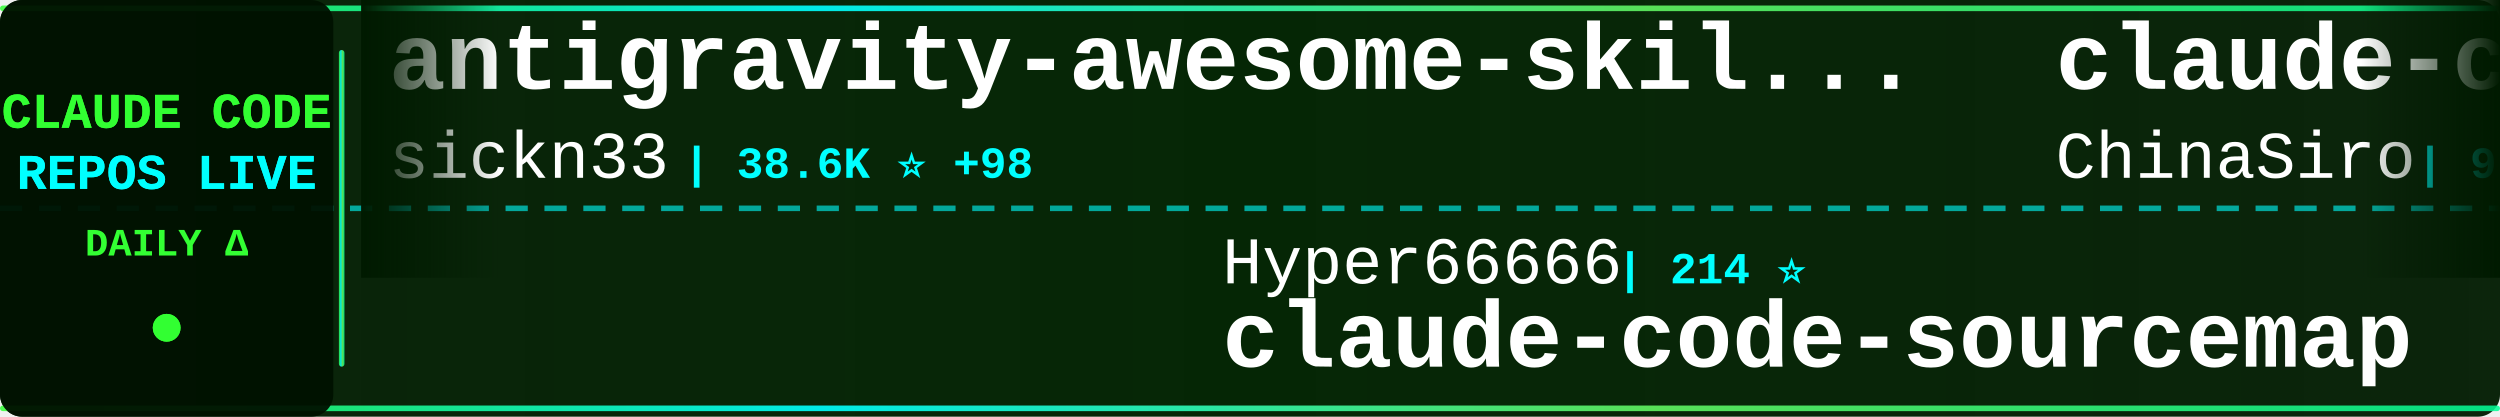
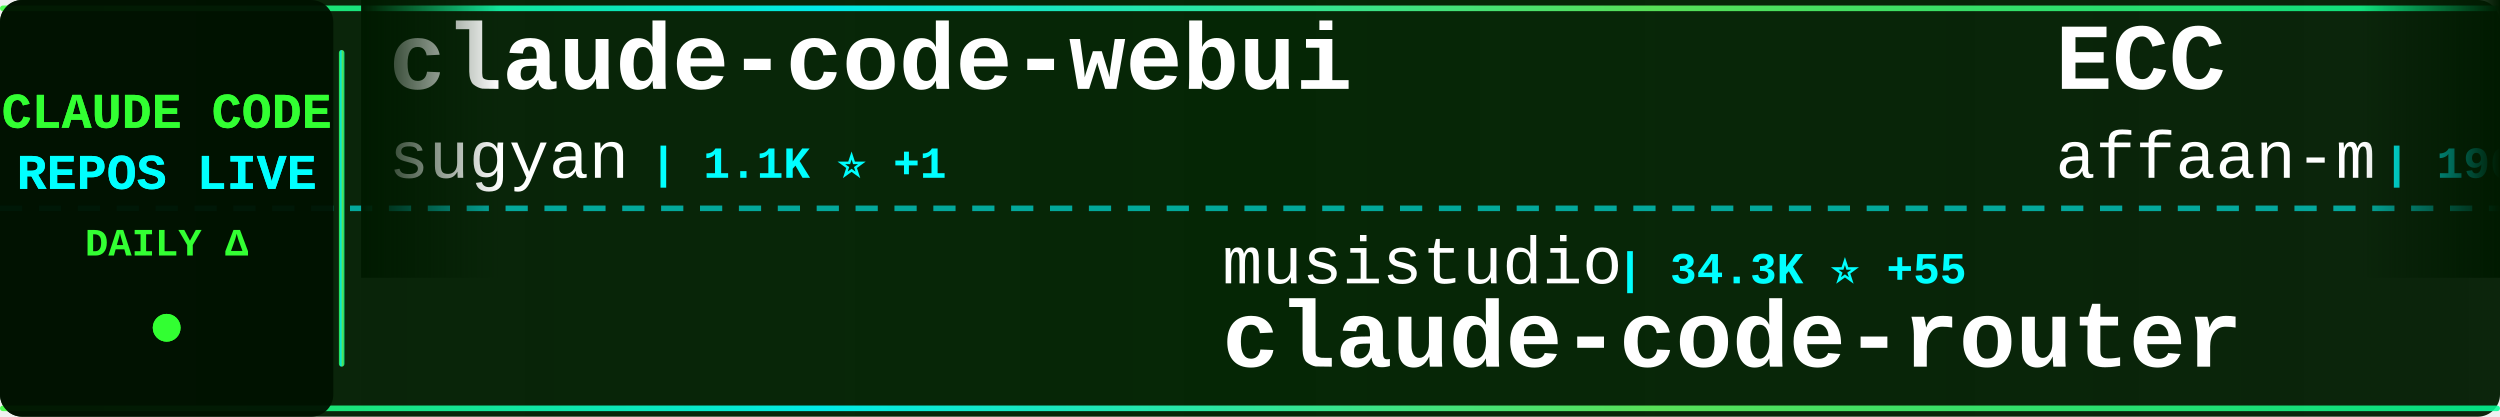
<svg xmlns="http://www.w3.org/2000/svg" width="900" height="150">
  <defs>
    <linearGradient id="tickerBg" x1="0%" y1="0%" x2="100%" y2="0%">
      <stop offset="0%" style="stop-color:#001a00;stop-opacity:0.95" />
      <stop offset="50%" style="stop-color:#002200;stop-opacity:0.98" />
      <stop offset="100%" style="stop-color:#001a00;stop-opacity:0.95" />
    </linearGradient>
    <linearGradient id="borderGrad" x1="0%" y1="0%" x2="100%" y2="0%">
      <stop offset="0%" style="stop-color:#33ff33;stop-opacity:0.85">
        <animate attributeName="stop-opacity" values="0.85;1;0.85" dur="2s" repeatCount="indefinite" />
      </stop>
      <stop offset="33%" style="stop-color:#00ffff;stop-opacity:0.9">
        <animate attributeName="stop-opacity" values="0.9;1;0.9" dur="2.2s" repeatCount="indefinite" />
      </stop>
      <stop offset="66%" style="stop-color:#66ff66;stop-opacity:0.85">
        <animate attributeName="stop-opacity" values="0.85;1;0.85" dur="1.8s" repeatCount="indefinite" />
      </stop>
      <stop offset="100%" style="stop-color:#00ff99;stop-opacity:0.85">
        <animate attributeName="stop-opacity" values="0.85;1;0.85" dur="2s" repeatCount="indefinite" />
      </stop>
    </linearGradient>
    <filter id="textGlow">
      <feGaussianBlur stdDeviation="0.1" result="coloredBlur" />
      <feMerge>
        <feMergeNode in="coloredBlur" />
        <feMergeNode in="SourceGraphic" />
      </feMerge>
    </filter>
    <filter id="metricGlow">
      <feGaussianBlur stdDeviation="0.2" result="coloredBlur" />
      <feMerge>
        <feMergeNode in="coloredBlur" />
        <feMergeNode in="SourceGraphic" />
      </feMerge>
    </filter>
    <linearGradient id="leftFade" x1="0%" y1="0%" x2="100%" y2="0%">
      <stop offset="0%" style="stop-color:#001a00;stop-opacity:1" />
      <stop offset="100%" style="stop-color:#001a00;stop-opacity:0" />
    </linearGradient>
    <linearGradient id="rightFade" x1="0%" y1="0%" x2="100%" y2="0%">
      <stop offset="0%" style="stop-color:#001a00;stop-opacity:0" />
      <stop offset="100%" style="stop-color:#001a00;stop-opacity:1" />
    </linearGradient>
  </defs>
  <rect width="900" height="150" fill="url(#tickerBg)" rx="8" />
  <rect x="0" y="2" width="900" height="2" fill="url(#borderGrad)" rx="1" />
  <rect x="0" y="146" width="900" height="2" fill="url(#borderGrad)" rx="1" />
  <line x1="0" y1="75" x2="900" y2="75" stroke="#00ffff" stroke-width="2" stroke-dasharray="8 6" opacity="0.6" />
  <rect x="0" y="0" width="120" height="150" fill="#001100" opacity="0.95" rx="8" />
  <text x="60" y="46" font-family="'Courier New', monospace" font-size="18" font-weight="bold" fill="#33ff33" text-anchor="middle" filter="url(#textGlow)">
    CLAUDE CODE
  </text>
  <text x="60" y="68" font-family="'Courier New', monospace" font-size="18" font-weight="bold" fill="#00ffff" text-anchor="middle" filter="url(#textGlow)">
    REPOS LIVE
  </text>
  <text x="60" y="92" font-family="'Courier New', monospace" font-size="14" font-weight="bold" fill="#33ff33" text-anchor="middle">
    DAILY Δ
  </text>
  <circle cx="60" cy="118" r="5" fill="#33ff33" filter="url(#metricGlow)">
    <animate attributeName="r" values="4;6;4" dur="1.5s" repeatCount="indefinite" />
    <animate attributeName="opacity" values="0.6;1;0.6" dur="1.5s" repeatCount="indefinite" />
  </circle>
  <rect x="122" y="18" width="2" height="114" fill="url(#borderGrad)" rx="1" />
  <clipPath id="tickerClip">
    <rect x="130" y="0" width="770" height="150" />
  </clipPath>
  <g clip-path="url(#tickerClip)">
    <g id="tickerItems">
      <animateTransform attributeName="transform" attributeType="XML" type="translate" from="0 0" to="-3000 0" dur="54s" repeatCount="indefinite" />
      <g transform="translate(0, 0)">
-         <text x="140" y="32" font-family="'Courier New', monospace" font-size="34" font-weight="bold" fill="#ffffff">antigravity-awesome-skil...</text>
-         <text x="140" y="64" font-family="'Courier New', monospace" font-size="24" font-weight="normal" fill="#ffffff" opacity="1.0">sickn33</text>
-         <text x="246" y="64" font-family="'Courier New', monospace" font-size="16" font-weight="bold" fill="#00ffff"> | 38.6K ⭐ +98</text>
+         <text x="140" y="32" font-family="'Courier New', monospace" font-size="34" font-weight="bold" fill="#ffffff">claude-code-webui</text>
+         <text x="140" y="64" font-family="'Courier New', monospace" font-size="24" font-weight="normal" fill="#ffffff" opacity="1.0">sugyan</text>
+         <text x="234" y="64" font-family="'Courier New', monospace" font-size="16" font-weight="bold" fill="#00ffff"> | 1.1K ⭐ +1</text>
      </g>
      <g transform="translate(300, 0)">
-         <text x="140" y="102" font-family="'Courier New', monospace" font-size="24" font-weight="normal" fill="#ffffff" opacity="1.0">Hyper66666</text>
-         <text x="282" y="102" font-family="'Courier New', monospace" font-size="16" font-weight="bold" fill="#00ffff"> | 214 ⭐</text>
-         <text x="140" y="132" font-family="'Courier New', monospace" font-size="34" font-weight="bold" fill="#ffffff">claude-code-sourcemap</text>
+         <text x="140" y="102" font-family="'Courier New', monospace" font-size="24" font-weight="normal" fill="#ffffff" opacity="1.0">musistudio</text>
+         <text x="282" y="102" font-family="'Courier New', monospace" font-size="16" font-weight="bold" fill="#00ffff"> | 34.3K ⭐ +55</text>
+         <text x="140" y="132" font-family="'Courier New', monospace" font-size="34" font-weight="bold" fill="#ffffff">claude-code-router</text>
      </g>
      <g transform="translate(600, 0)">
+         <text x="140" y="32" font-family="'Courier New', monospace" font-size="34" font-weight="bold" fill="#ffffff">ECC</text>
+         <text x="140" y="64" font-family="'Courier New', monospace" font-size="24" font-weight="normal" fill="#ffffff" opacity="1.0">affaan-m</text>
+         <text x="258" y="64" font-family="'Courier New', monospace" font-size="16" font-weight="bold" fill="#00ffff"> | 190.5K ⭐ +1.5K</text>
+       </g>
+       <g transform="translate(900, 0)">
+         <text x="140" y="102" font-family="'Courier New', monospace" font-size="24" font-weight="normal" fill="#ffffff" opacity="1.0">alejandrobalderas</text>
+         <text x="366" y="102" font-family="'Courier New', monospace" font-size="16" font-weight="bold" fill="#00ffff"> | 2.1K ⭐ +5</text>
+         <text x="140" y="132" font-family="'Courier New', monospace" font-size="34" font-weight="bold" fill="#ffffff">claude-code-from-source</text>
+       </g>
+       <g transform="translate(1200, 0)">
+         <text x="140" y="32" font-family="'Courier New', monospace" font-size="34" font-weight="bold" fill="#ffffff">claude-skills</text>
+         <text x="140" y="64" font-family="'Courier New', monospace" font-size="24" font-weight="normal" fill="#ffffff" opacity="1.0">alirezarezvani</text>
+         <text x="330" y="64" font-family="'Courier New', monospace" font-size="16" font-weight="bold" fill="#00ffff"> | 16.1K ⭐ +77</text>
+       </g>
+       <g transform="translate(1500, 0)">
+         <text x="140" y="102" font-family="'Courier New', monospace" font-size="24" font-weight="normal" fill="#ffffff" opacity="1.0">1rgs</text>
+         <text x="210" y="102" font-family="'Courier New', monospace" font-size="16" font-weight="bold" fill="#00ffff"> | 3.6K ⭐ +4</text>
+         <text x="140" y="132" font-family="'Courier New', monospace" font-size="34" font-weight="bold" fill="#ffffff">claude-code-proxy</text>
+       </g>
+       <g transform="translate(1800, 0)">
        <text x="140" y="32" font-family="'Courier New', monospace" font-size="34" font-weight="bold" fill="#ffffff">claude-code-sourcemap</text>
        <text x="140" y="64" font-family="'Courier New', monospace" font-size="24" font-weight="normal" fill="#ffffff" opacity="1.0">ChinaSiro</text>
-         <text x="270" y="64" font-family="'Courier New', monospace" font-size="16" font-weight="bold" fill="#00ffff"> | 9.2K ⭐ +5</text>
-       </g>
-       <g transform="translate(900, 0)">
-         <text x="140" y="102" font-family="'Courier New', monospace" font-size="24" font-weight="normal" fill="#ffffff" opacity="1.0">darcyegb</text>
-         <text x="258" y="102" font-family="'Courier New', monospace" font-size="16" font-weight="bold" fill="#00ffff"> | 701 ⭐</text>
-         <text x="140" y="132" font-family="'Courier New', monospace" font-size="34" font-weight="bold" fill="#ffffff">ClaudeCodeAgents</text>
-       </g>
-       <g transform="translate(1200, 0)">
-         <text x="140" y="32" font-family="'Courier New', monospace" font-size="34" font-weight="bold" fill="#ffffff">Claude-code</text>
-         <text x="140" y="64" font-family="'Courier New', monospace" font-size="24" font-weight="normal" fill="#ffffff" opacity="1.0">fazxes</text>
-         <text x="234" y="64" font-family="'Courier New', monospace" font-size="16" font-weight="bold" fill="#00ffff"> | 217 ⭐ +1</text>
-       </g>
-       <g transform="translate(1500, 0)">
-         <text x="140" y="102" font-family="'Courier New', monospace" font-size="24" font-weight="normal" fill="#ffffff" opacity="1.0">Yeachan-Heo</text>
-         <text x="294" y="102" font-family="'Courier New', monospace" font-size="16" font-weight="bold" fill="#00ffff"> | 34.7K ⭐ +74</text>
-         <text x="140" y="132" font-family="'Courier New', monospace" font-size="34" font-weight="bold" fill="#ffffff">oh-my-claudecode</text>
-       </g>
-       <g transform="translate(1800, 0)">
-         <text x="140" y="32" font-family="'Courier New', monospace" font-size="34" font-weight="bold" fill="#ffffff">claude-code-telegram</text>
-         <text x="140" y="64" font-family="'Courier New', monospace" font-size="24" font-weight="normal" fill="#ffffff" opacity="1.0">RichardAtCT</text>
-         <text x="294" y="64" font-family="'Courier New', monospace" font-size="16" font-weight="bold" fill="#00ffff"> | 2.6K ⭐ +3</text>
+         <text x="270" y="64" font-family="'Courier New', monospace" font-size="16" font-weight="bold" fill="#00ffff"> | 9.2K ⭐ +6</text>
      </g>
      <g transform="translate(2100, 0)">
-         <text x="140" y="102" font-family="'Courier New', monospace" font-size="24" font-weight="normal" fill="#ffffff" opacity="1.0">ding113</text>
-         <text x="246" y="102" font-family="'Courier New', monospace" font-size="16" font-weight="bold" fill="#00ffff"> | 2.9K ⭐ +5</text>
-         <text x="140" y="132" font-family="'Courier New', monospace" font-size="34" font-weight="bold" fill="#ffffff">claude-code-hub</text>
+         <text x="140" y="102" font-family="'Courier New', monospace" font-size="24" font-weight="normal" fill="#ffffff" opacity="1.0">Maciek-roboblog</text>
+         <text x="342" y="102" font-family="'Courier New', monospace" font-size="16" font-weight="bold" fill="#00ffff"> | 8.1K ⭐ +4</text>
+         <text x="140" y="132" font-family="'Courier New', monospace" font-size="34" font-weight="bold" fill="#ffffff">Claude-Code-Usage-Monito...</text>
      </g>
      <g transform="translate(2400, 0)">
-         <text x="140" y="32" font-family="'Courier New', monospace" font-size="34" font-weight="bold" fill="#ffffff">claude-code-proxy</text>
-         <text x="140" y="64" font-family="'Courier New', monospace" font-size="24" font-weight="normal" fill="#ffffff" opacity="1.0">fuergaosi233</text>
-         <text x="306" y="64" font-family="'Courier New', monospace" font-size="16" font-weight="bold" fill="#00ffff"> | 2.6K ⭐ +2</text>
+         <text x="140" y="32" font-family="'Courier New', monospace" font-size="34" font-weight="bold" fill="#ffffff">claude-code-source-code</text>
+         <text x="140" y="64" font-family="'Courier New', monospace" font-size="24" font-weight="normal" fill="#ffffff" opacity="1.0">777genius</text>
+         <text x="270" y="64" font-family="'Courier New', monospace" font-size="16" font-weight="bold" fill="#00ffff"> | 912 ⭐</text>
      </g>
      <g transform="translate(2700, 0)">
-         <text x="140" y="102" font-family="'Courier New', monospace" font-size="24" font-weight="normal" fill="#ffffff" opacity="1.0">feiskyer</text>
-         <text x="258" y="102" font-family="'Courier New', monospace" font-size="16" font-weight="bold" fill="#00ffff"> | 1.5K ⭐ +1</text>
-         <text x="140" y="132" font-family="'Courier New', monospace" font-size="34" font-weight="bold" fill="#ffffff">claude-code-settings</text>
+         <text x="140" y="102" font-family="'Courier New', monospace" font-size="24" font-weight="normal" fill="#ffffff" opacity="1.0">carlvellotti</text>
+         <text x="306" y="102" font-family="'Courier New', monospace" font-size="16" font-weight="bold" fill="#00ffff"> | 2.0K ⭐ +4</text>
+         <text x="140" y="132" font-family="'Courier New', monospace" font-size="34" font-weight="bold" fill="#ffffff">claude-code-pm-course</text>
      </g>
      <g transform="translate(3000, 0)">
-         <text x="140" y="32" font-family="'Courier New', monospace" font-size="34" font-weight="bold" fill="#ffffff">antigravity-awesome-skil...</text>
-         <text x="140" y="64" font-family="'Courier New', monospace" font-size="24" font-weight="normal" fill="#ffffff" opacity="1.0">sickn33</text>
-         <text x="246" y="64" font-family="'Courier New', monospace" font-size="16" font-weight="bold" fill="#00ffff"> | 38.6K ⭐ +98</text>
+         <text x="140" y="32" font-family="'Courier New', monospace" font-size="34" font-weight="bold" fill="#ffffff">claude-code-webui</text>
+         <text x="140" y="64" font-family="'Courier New', monospace" font-size="24" font-weight="normal" fill="#ffffff" opacity="1.0">sugyan</text>
+         <text x="234" y="64" font-family="'Courier New', monospace" font-size="16" font-weight="bold" fill="#00ffff"> | 1.1K ⭐ +1</text>
      </g>
      <g transform="translate(3300, 0)">
-         <text x="140" y="102" font-family="'Courier New', monospace" font-size="24" font-weight="normal" fill="#ffffff" opacity="1.0">Hyper66666</text>
-         <text x="282" y="102" font-family="'Courier New', monospace" font-size="16" font-weight="bold" fill="#00ffff"> | 214 ⭐</text>
-         <text x="140" y="132" font-family="'Courier New', monospace" font-size="34" font-weight="bold" fill="#ffffff">claude-code-sourcemap</text>
+         <text x="140" y="102" font-family="'Courier New', monospace" font-size="24" font-weight="normal" fill="#ffffff" opacity="1.0">musistudio</text>
+         <text x="282" y="102" font-family="'Courier New', monospace" font-size="16" font-weight="bold" fill="#00ffff"> | 34.3K ⭐ +55</text>
+         <text x="140" y="132" font-family="'Courier New', monospace" font-size="34" font-weight="bold" fill="#ffffff">claude-code-router</text>
      </g>
      <g transform="translate(3600, 0)">
-         <text x="140" y="32" font-family="'Courier New', monospace" font-size="34" font-weight="bold" fill="#ffffff">claude-code-sourcemap</text>
-         <text x="140" y="64" font-family="'Courier New', monospace" font-size="24" font-weight="normal" fill="#ffffff" opacity="1.0">ChinaSiro</text>
-         <text x="270" y="64" font-family="'Courier New', monospace" font-size="16" font-weight="bold" fill="#00ffff"> | 9.2K ⭐ +5</text>
+         <text x="140" y="32" font-family="'Courier New', monospace" font-size="34" font-weight="bold" fill="#ffffff">ECC</text>
+         <text x="140" y="64" font-family="'Courier New', monospace" font-size="24" font-weight="normal" fill="#ffffff" opacity="1.0">affaan-m</text>
+         <text x="258" y="64" font-family="'Courier New', monospace" font-size="16" font-weight="bold" fill="#00ffff"> | 190.5K ⭐ +1.5K</text>
      </g>
      <g transform="translate(3900, 0)">
-         <text x="140" y="102" font-family="'Courier New', monospace" font-size="24" font-weight="normal" fill="#ffffff" opacity="1.0">darcyegb</text>
-         <text x="258" y="102" font-family="'Courier New', monospace" font-size="16" font-weight="bold" fill="#00ffff"> | 701 ⭐</text>
-         <text x="140" y="132" font-family="'Courier New', monospace" font-size="34" font-weight="bold" fill="#ffffff">ClaudeCodeAgents</text>
+         <text x="140" y="102" font-family="'Courier New', monospace" font-size="24" font-weight="normal" fill="#ffffff" opacity="1.0">alejandrobalderas</text>
+         <text x="366" y="102" font-family="'Courier New', monospace" font-size="16" font-weight="bold" fill="#00ffff"> | 2.1K ⭐ +5</text>
+         <text x="140" y="132" font-family="'Courier New', monospace" font-size="34" font-weight="bold" fill="#ffffff">claude-code-from-source</text>
      </g>
    </g>
  </g>
  <rect x="130" y="0" width="50" height="100" fill="url(#leftFade)" />
  <rect x="850" y="0" width="50" height="100" fill="url(#rightFade)" />
</svg>
